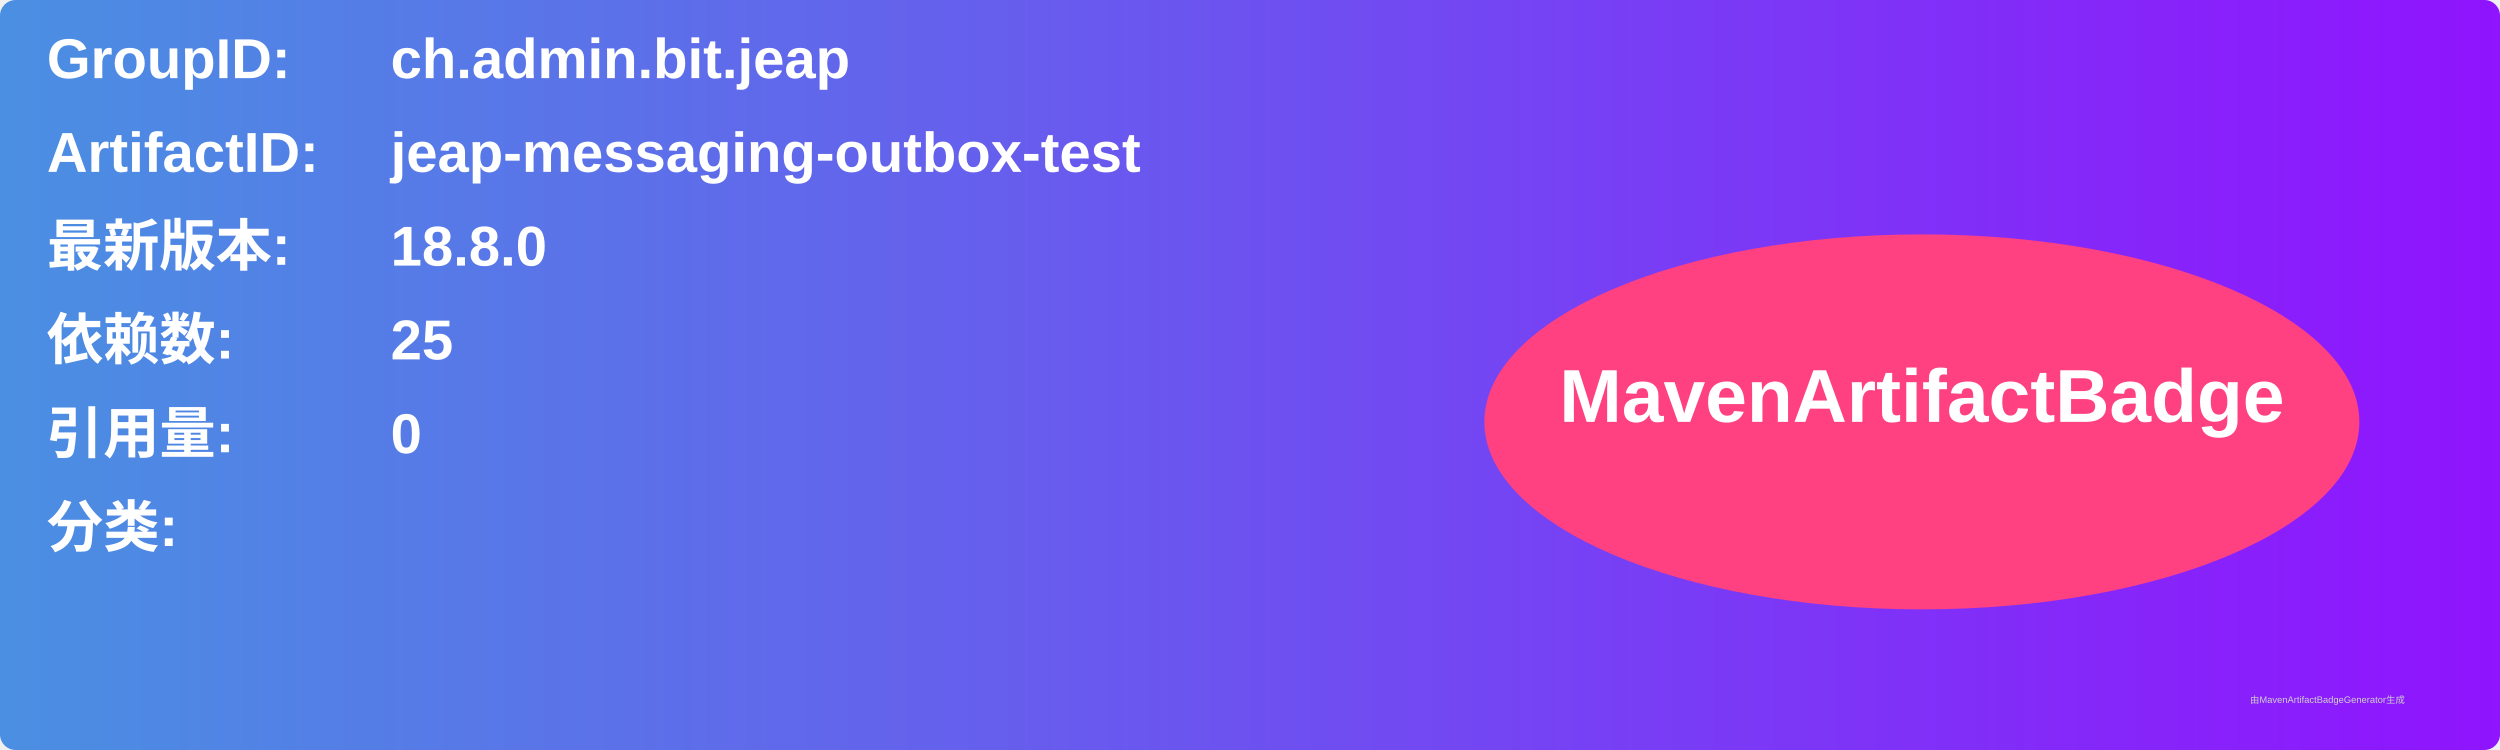
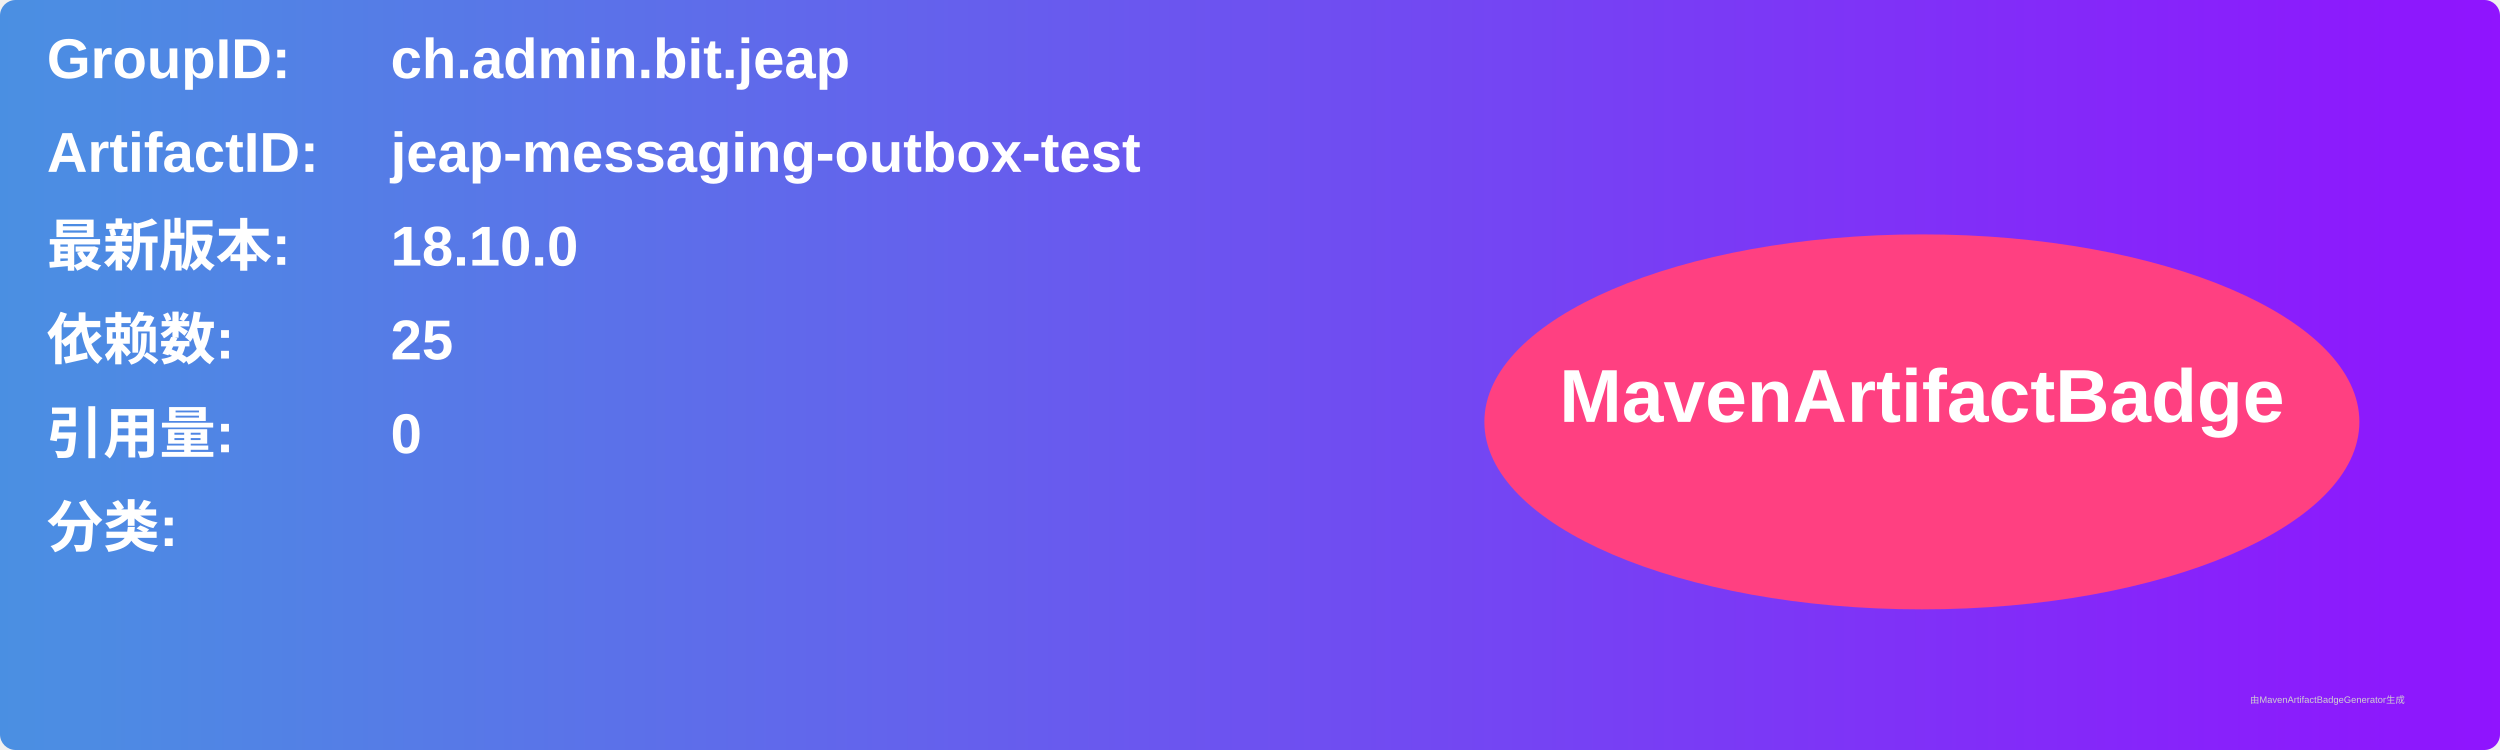
<svg xmlns="http://www.w3.org/2000/svg" width="800" height="240" viewBox="0 0 800 240">
  <linearGradient id="grad" x1="0%" y1="0%" x2="100%" y2="0%">
    <stop offset="0%" stop-color="#4a90e2" />
    <stop offset="100%" stop-color="#9013fe" />
  </linearGradient>
  <rect width="100%" height="100%" rx="5" ry="5" fill="url(#grad)" />
  <g transform="translate(15, 15)">
    <text x="0" y="10" font-family="Arial" font-size="18" fill="white" font-weight="bold" width="260">GroupID:</text>
    <text x="110" y="10" font-family="Arial" font-size="18" fill="white" font-weight="bold" width="460">ch.admin.bit.jeap</text>
    <text x="0" y="40" font-family="Arial" font-size="18" fill="white" font-weight="bold" width="260">ArtifactID:</text>
    <text x="110" y="40" font-family="Arial" font-size="18" fill="white" font-weight="bold" width="460">jeap-messaging-outbox-test</text>
    <text x="0" y="70" font-family="Arial" font-size="18" fill="white" font-weight="bold">最新版本:</text>
    <text x="110" y="70" font-family="Arial" font-size="18" fill="white" font-weight="bold">
-       <tspan font-weight="bold">18.8.0</tspan>
+       <tspan font-weight="bold">18.10.0</tspan>
    </text>
    <text x="0" y="100" font-family="Arial" font-size="18" fill="white" font-weight="bold">依赖数: </text>
    <text x="110" y="100" font-family="Arial" font-size="18" fill="white">
      <tspan font-weight="bold">25</tspan>
    </text>
    <text x="0" y="130" font-family="Arial" font-size="18" fill="white" font-weight="bold">引用量: </text>
    <text x="110" y="130" font-family="Arial" font-size="18" fill="white">
      <tspan font-weight="bold">0</tspan>
    </text>
    <text x="0" y="160" font-family="Arial" font-size="18" fill="white" font-weight="bold">分类:</text>
    <text x="10" y="190" font-family="Arial" font-size="10" fill="white">
      <tspan font-weight="bold" />
    </text>
    <ellipse cx="600" cy="120" rx="140" ry="60" fill="#ff4081" />
    <text x="600" y="120" text-anchor="middle" font-family="Arial" font-size="24" fill="white" font-weight="bold">MavenArtifactBadge</text>
  </g>
  <text x="720" y="225" font-family="Arial" font-size="3" fill="#d0d0d0">由MavenArtifactBadgeGenerator生成</text>
</svg>
